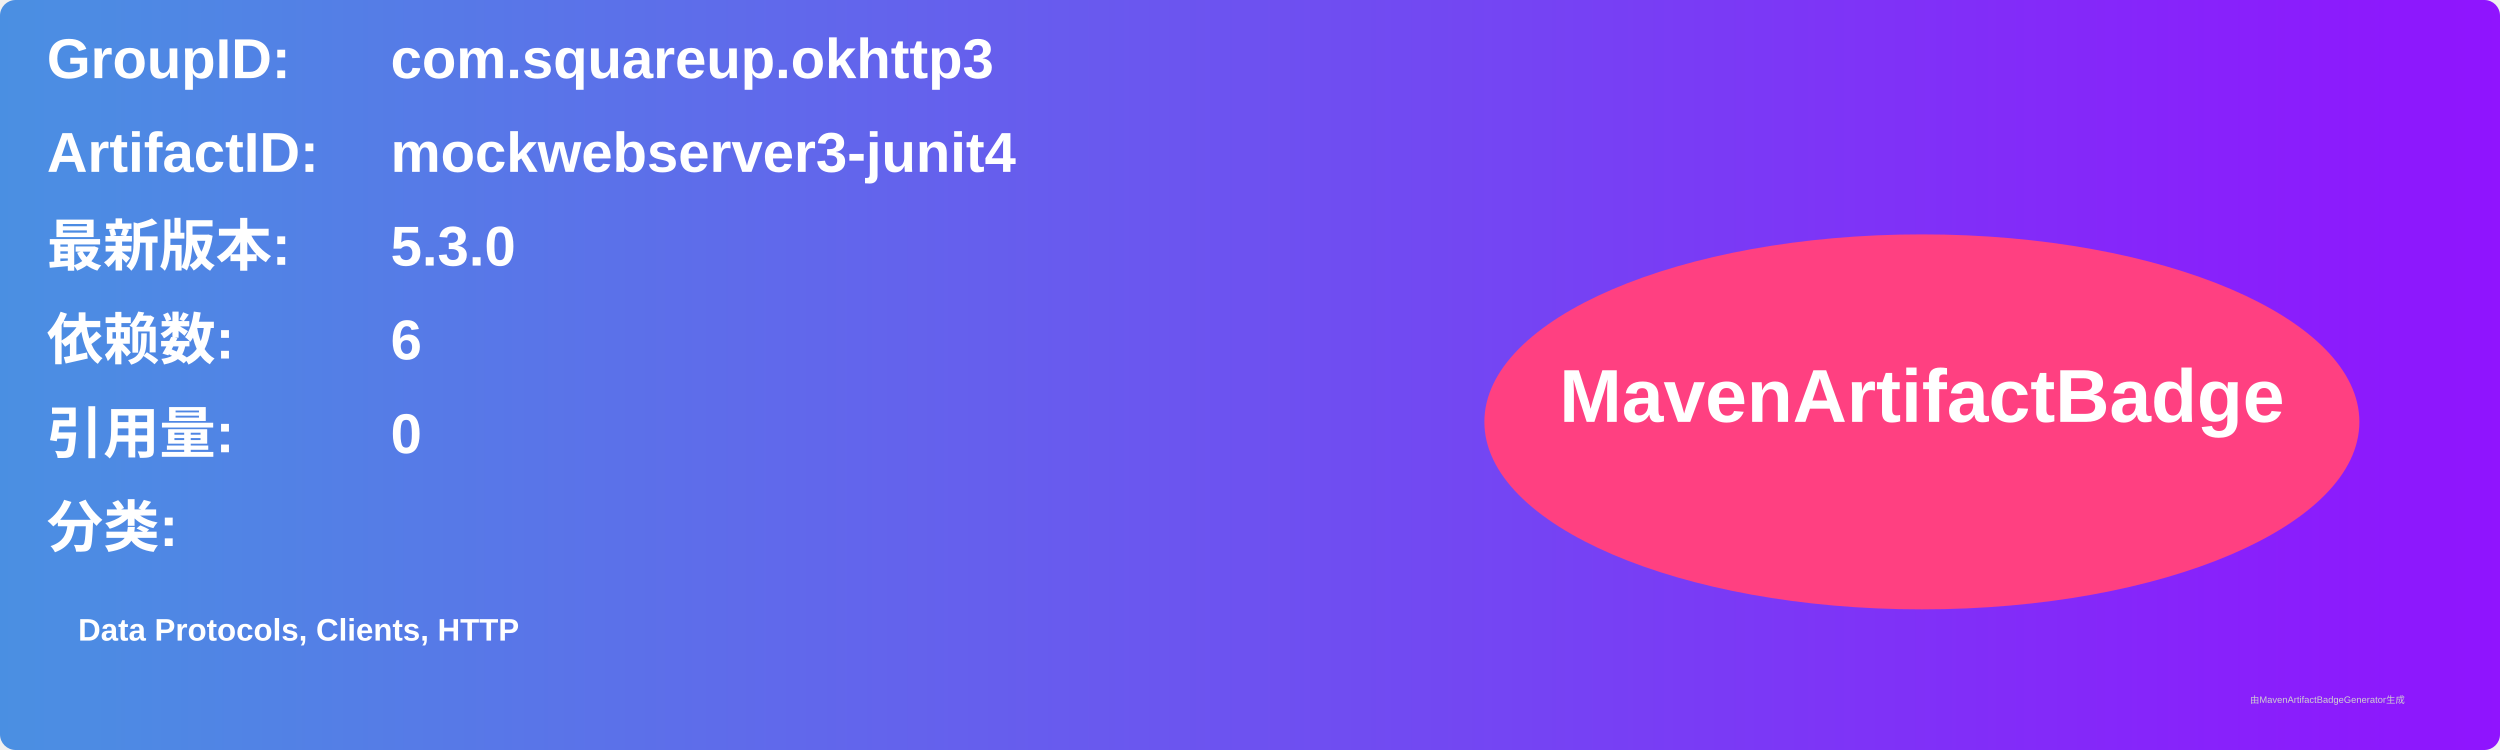
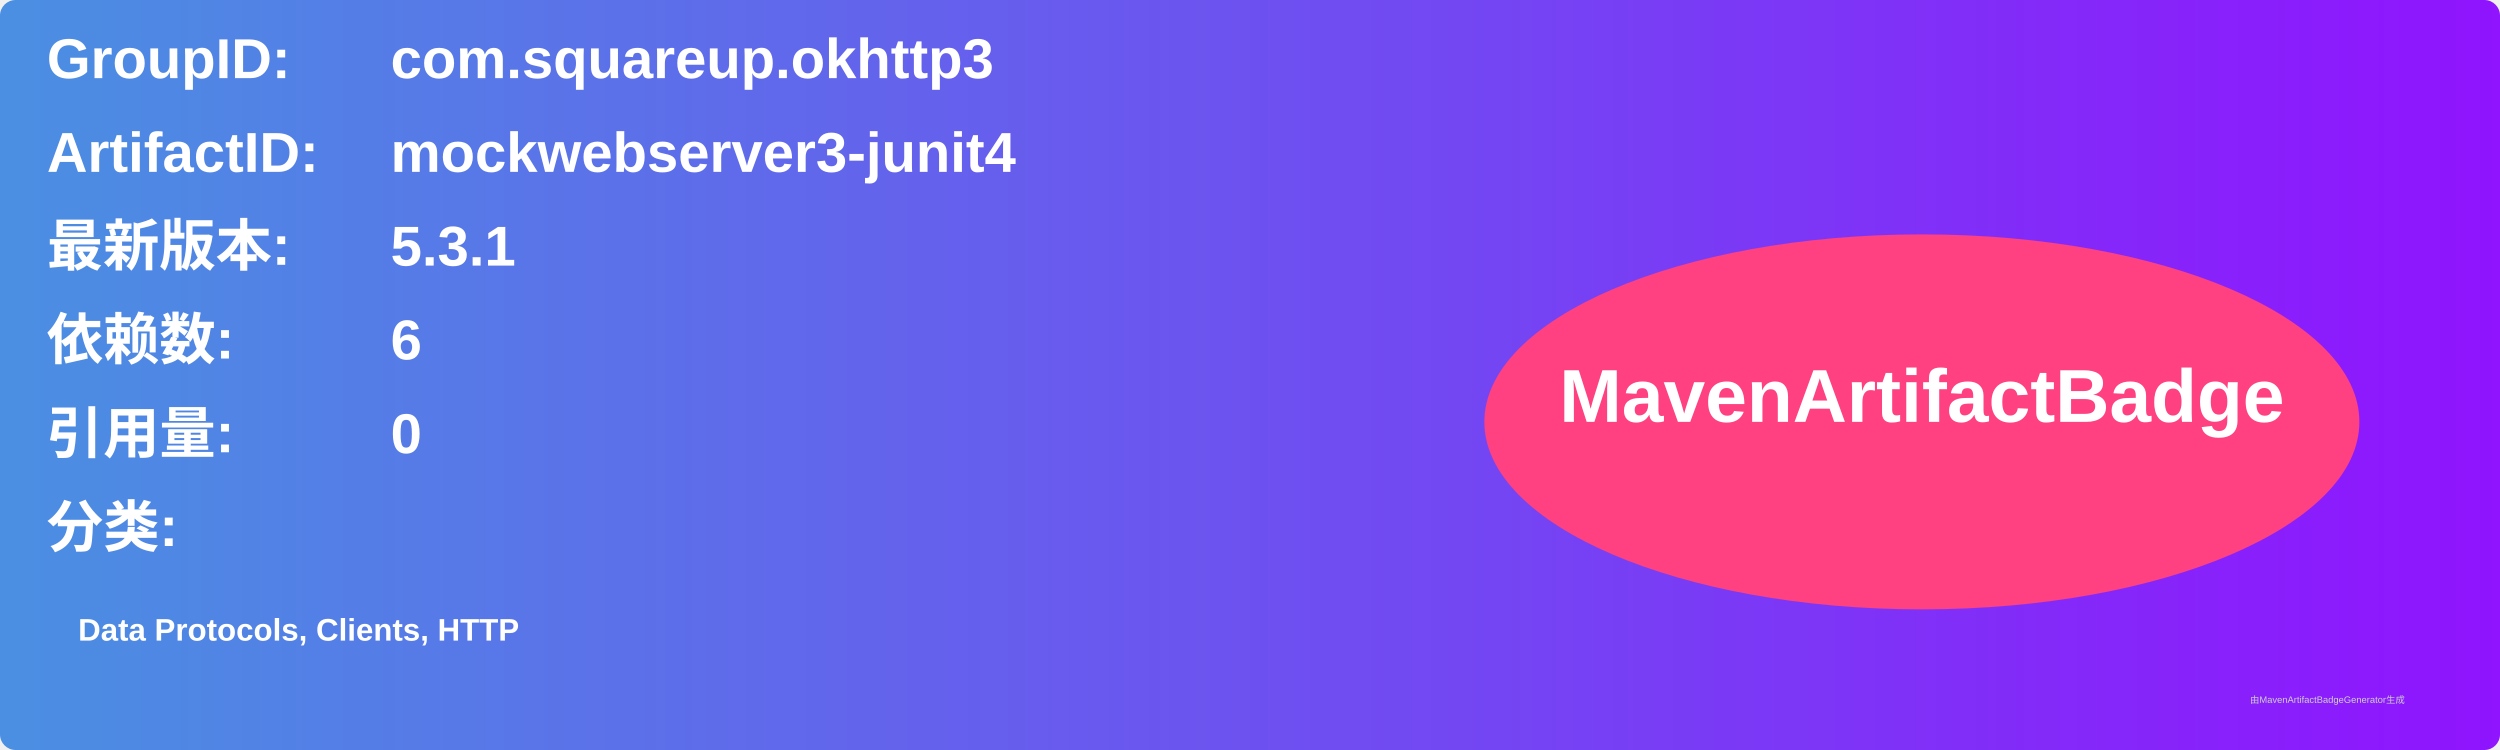
<svg xmlns="http://www.w3.org/2000/svg" width="800" height="240" viewBox="0 0 800 240">
  <linearGradient id="grad" x1="0%" y1="0%" x2="100%" y2="0%">
    <stop offset="0%" stop-color="#4a90e2" />
    <stop offset="100%" stop-color="#9013fe" />
  </linearGradient>
  <rect width="100%" height="100%" rx="5" ry="5" fill="url(#grad)" />
  <g transform="translate(15, 15)">
    <text x="0" y="10" font-family="Arial" font-size="18" fill="white" font-weight="bold" width="260">GroupID:</text>
    <text x="110" y="10" font-family="Arial" font-size="18" fill="white" font-weight="bold" width="460">com.squareup.okhttp3</text>
    <text x="0" y="40" font-family="Arial" font-size="18" fill="white" font-weight="bold" width="260">ArtifactID:</text>
    <text x="110" y="40" font-family="Arial" font-size="18" fill="white" font-weight="bold" width="460">mockwebserver3-junit4</text>
    <text x="0" y="70" font-family="Arial" font-size="18" fill="white" font-weight="bold">最新版本:</text>
    <text x="110" y="70" font-family="Arial" font-size="18" fill="white" font-weight="bold">
-       <tspan font-weight="bold">5.3.0</tspan>
+       <tspan font-weight="bold">5.3.1</tspan>
    </text>
    <text x="0" y="100" font-family="Arial" font-size="18" fill="white" font-weight="bold">依赖数: </text>
    <text x="110" y="100" font-family="Arial" font-size="18" fill="white">
      <tspan font-weight="bold">6</tspan>
    </text>
    <text x="0" y="130" font-family="Arial" font-size="18" fill="white" font-weight="bold">引用量: </text>
    <text x="110" y="130" font-family="Arial" font-size="18" fill="white">
      <tspan font-weight="bold">0</tspan>
    </text>
    <text x="0" y="160" font-family="Arial" font-size="18" fill="white" font-weight="bold">分类:</text>
    <text x="10" y="190" font-family="Arial" font-size="10" fill="white">
      <tspan font-weight="bold">Data Protocols, Clients, HTTP</tspan>
    </text>
    <ellipse cx="600" cy="120" rx="140" ry="60" fill="#ff4081" />
    <text x="600" y="120" text-anchor="middle" font-family="Arial" font-size="24" fill="white" font-weight="bold">MavenArtifactBadge</text>
  </g>
  <text x="720" y="225" font-family="Arial" font-size="3" fill="#d0d0d0">由MavenArtifactBadgeGenerator生成</text>
</svg>
